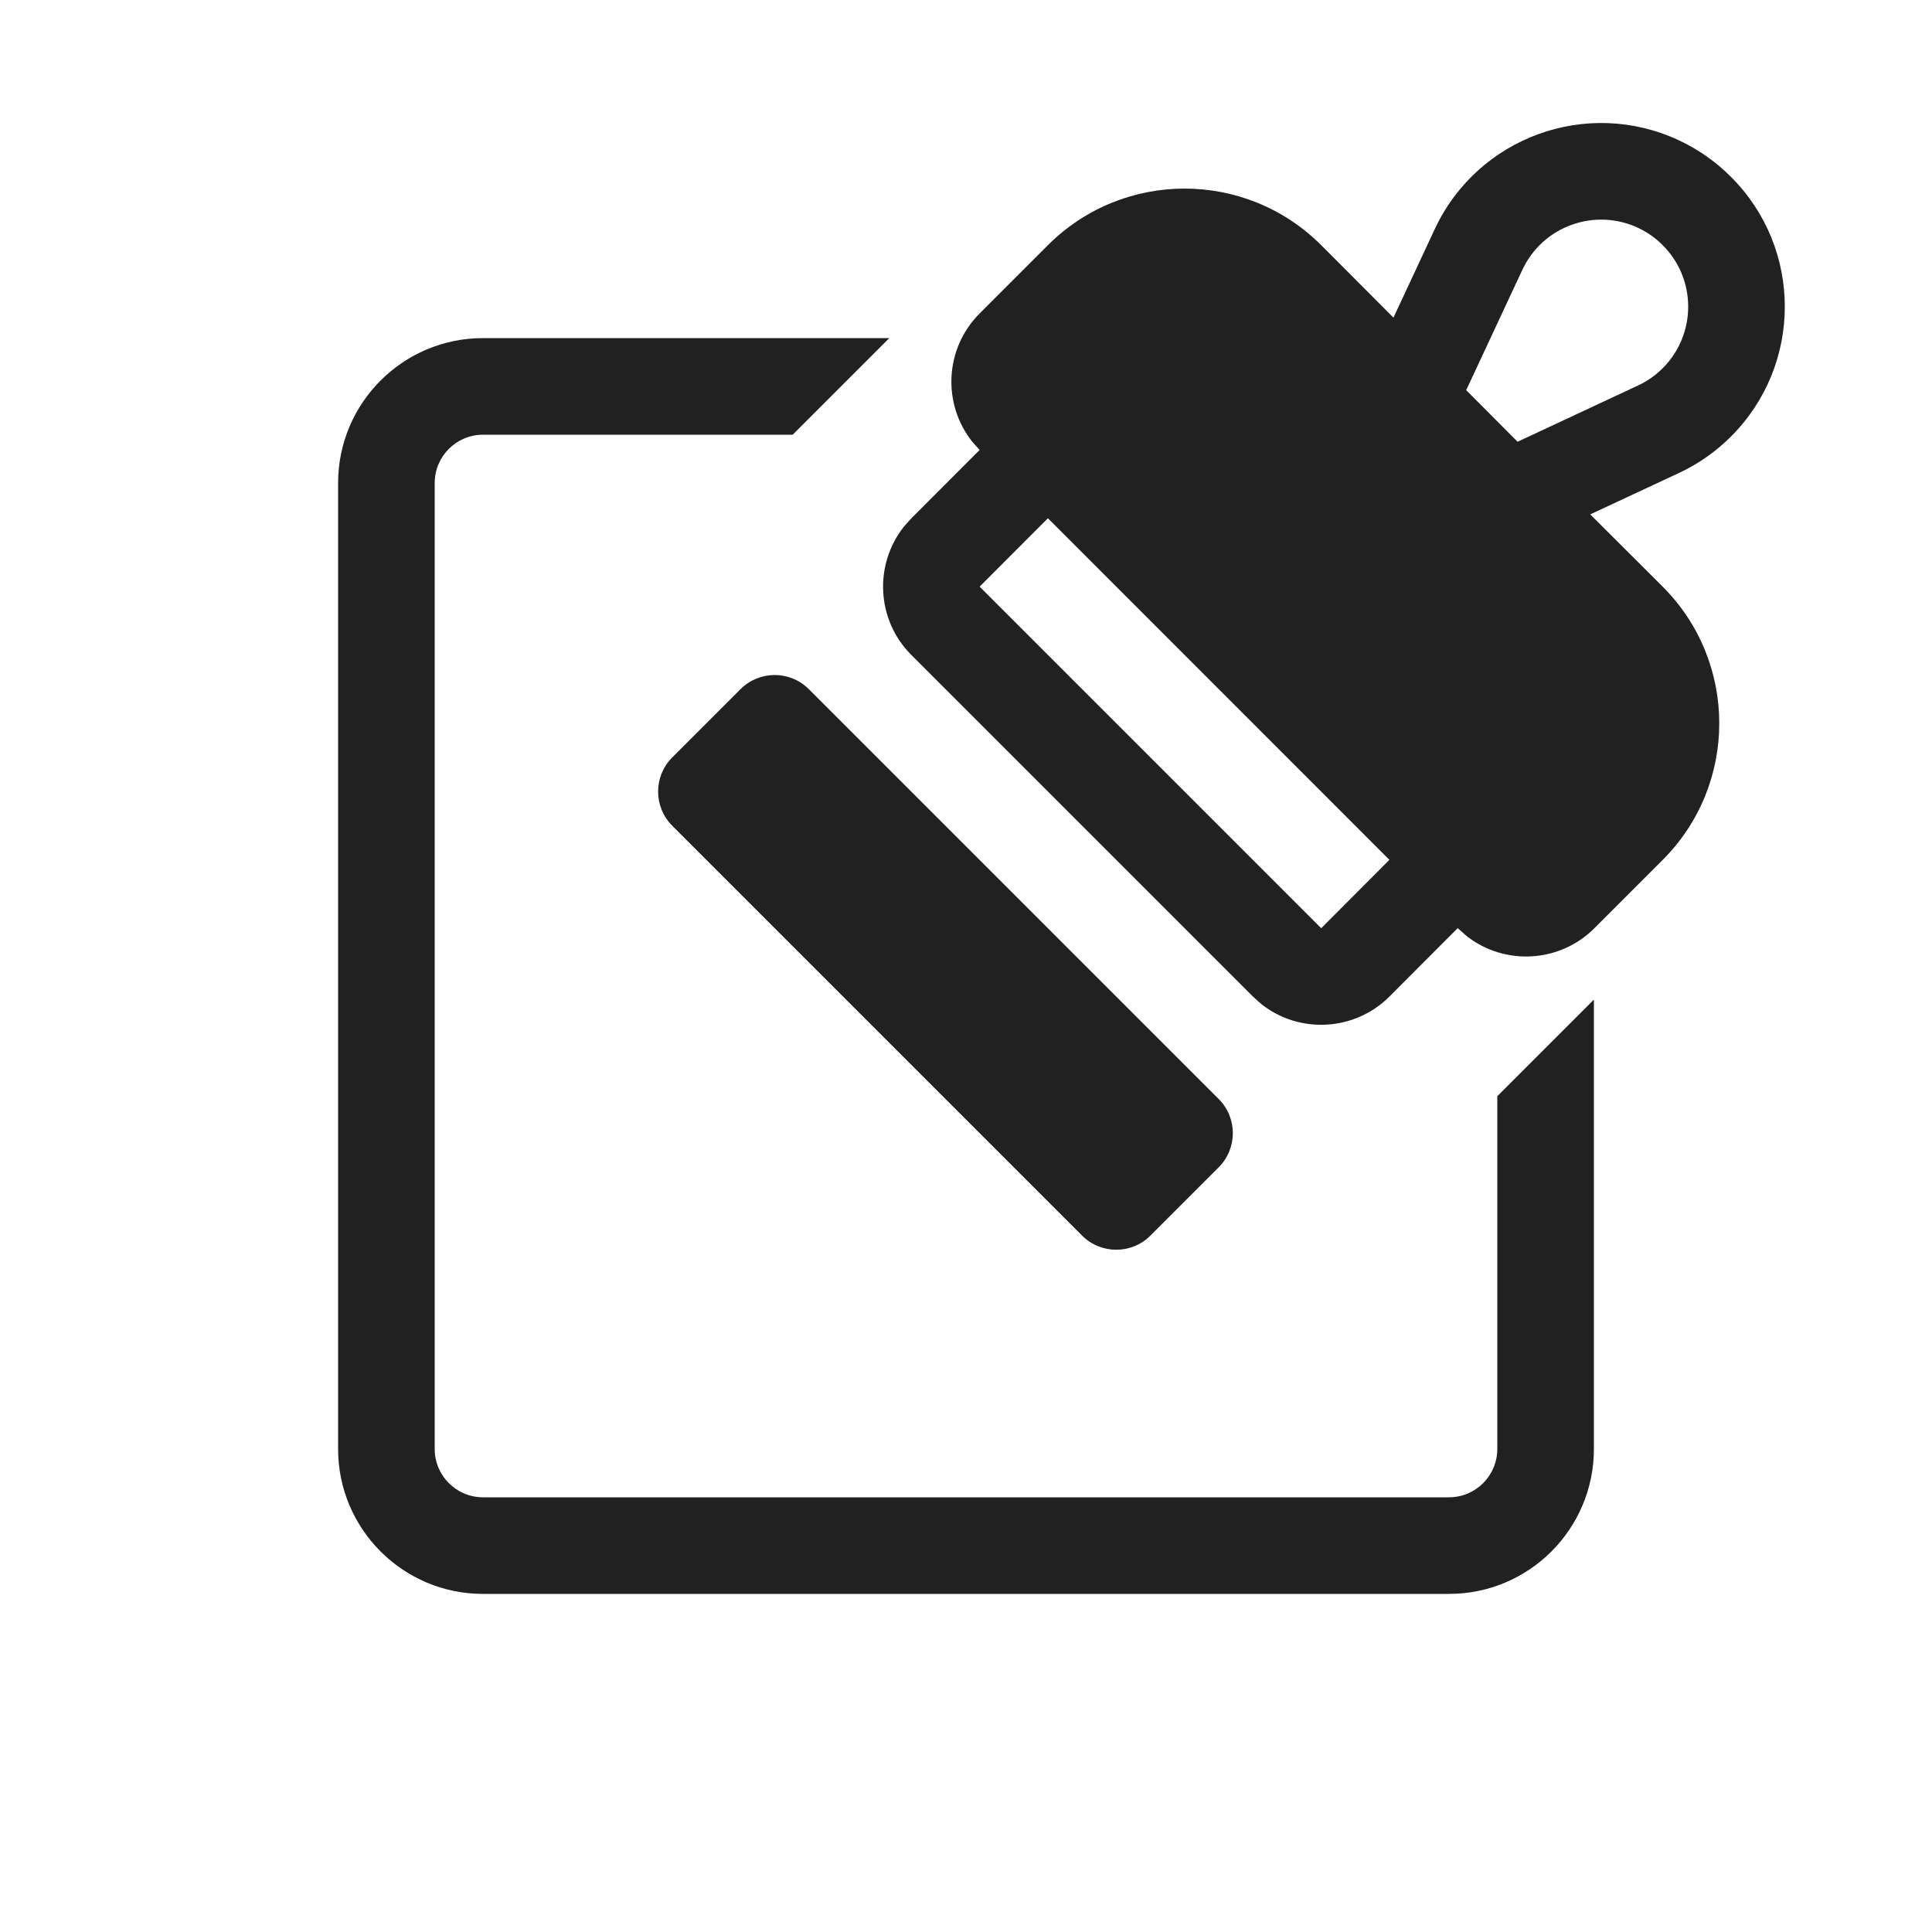
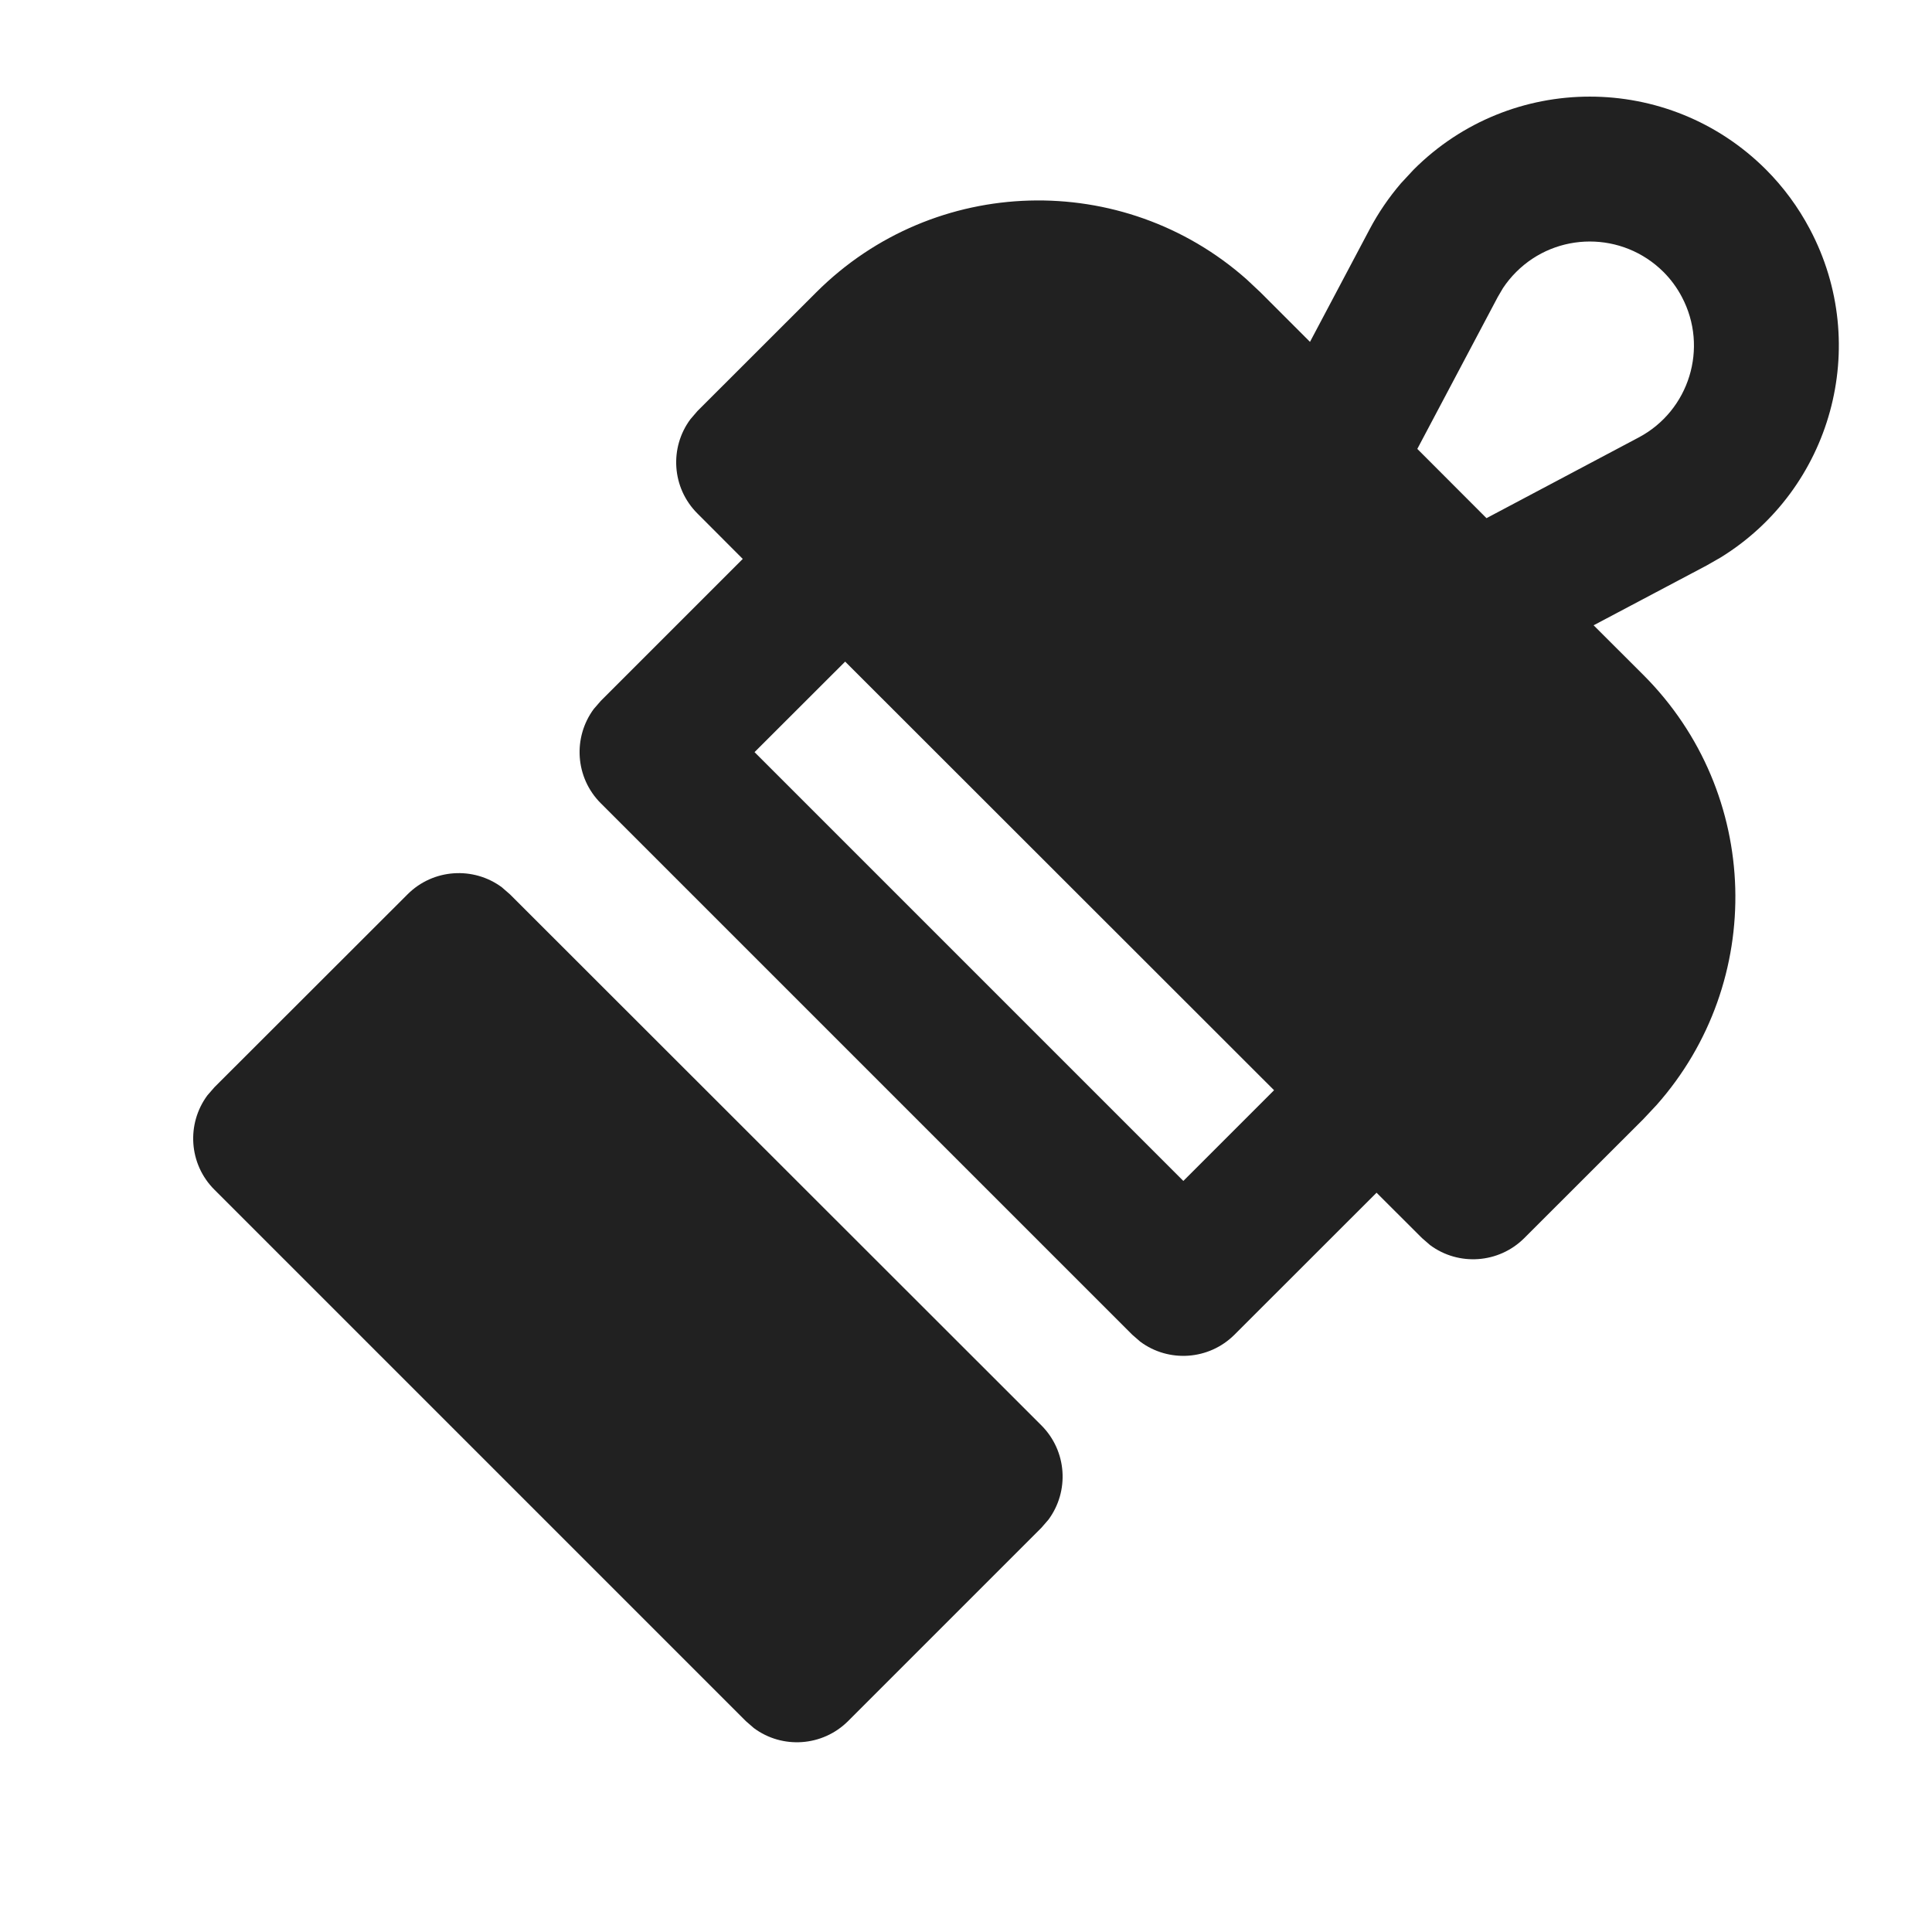
<svg xmlns="http://www.w3.org/2000/svg" width="20px" height="20px" viewBox="0 0 20 20" version="1.1">
  <g id="🔍-Product-Icons" stroke="none" stroke-width="1" fill="none" fill-rule="evenodd">
    <g id="ic_fluent_classification_20_filled" fill="#212121" fill-rule="nonzero">
-       <path d="M9.206,3.5 L8.206,4.5 L5,4.5 C4.724,4.5 4.5,4.724 4.5,5 L4.5,15 C4.5,15.276 4.724,15.5 5,15.5 L15,15.5 C15.276,15.5 15.5,15.276 15.5,15 L15.5,11.348 L16.5,10.348 L16.5,15 C16.5,15.828 15.828,16.5 15,16.5 L5,16.5 C4.172,16.5 3.5,15.828 3.5,15 L3.5,5 C3.5,4.172 4.172,3.5 5,3.5 L9.206,3.5 Z M8.373,7.134 L12.616,11.377 C12.811,11.572 12.811,11.888 12.616,12.084 L11.909,12.791 C11.714,12.986 11.397,12.986 11.202,12.791 L6.959,8.548 C6.764,8.353 6.764,8.036 6.959,7.841 L7.666,7.134 C7.862,6.939 8.178,6.939 8.373,7.134 Z M17.379,1.452 C17.58,1.546 17.763,1.674 17.919,1.831 C18.662,2.573 18.662,3.776 17.919,4.519 C17.763,4.675 17.58,4.804 17.379,4.897 L16.462,5.325 L16.462,5.325 L17.212,6.073 C17.993,6.854 17.993,8.121 17.212,8.902 L16.505,9.609 C16.145,9.969 15.577,9.997 15.185,9.692 L15.09,9.608 L14.384,10.316 C14.021,10.678 13.449,10.704 13.057,10.394 L12.97,10.316 L9.434,6.78 C9.072,6.418 9.046,5.846 9.356,5.453 L9.434,5.366 L10.141,4.658 L10.064,4.572 C9.753,4.179 9.779,3.607 10.141,3.245 L10.848,2.538 C11.629,1.757 12.896,1.757 13.677,2.538 L14.425,3.288 L14.853,2.371 L14.853,2.371 C15.297,1.42 16.428,1.008 17.379,1.452 Z M10.848,5.365 L10.141,6.073 L13.677,9.609 L14.383,8.901 L10.848,5.365 Z M15.759,2.794 L15.178,4.039 L15.178,4.039 L15.71,4.573 L16.956,3.991 L16.956,3.991 C17.051,3.947 17.138,3.886 17.212,3.812 C17.564,3.46 17.564,2.889 17.212,2.538 C17.138,2.463 17.051,2.403 16.956,2.358 C16.505,2.148 15.969,2.343 15.759,2.794 Z" id="🎨-Color" />
+       <path d="M2.22,11.255 L4.219,9.258 C4.485,8.992 4.902,8.968 5.195,9.185 L5.279,9.258 L10.78,14.755 C11.047,15.022 11.071,15.438 10.853,15.732 L10.78,15.816 L8.78,17.816 C8.514,18.082 8.097,18.107 7.804,17.889 L7.72,17.816 L2.22,12.316 C1.953,12.05 1.929,11.633 2.147,11.339 L2.22,11.255 L4.219,9.258 L2.22,11.255 Z M18.28,1.754 C18.462,1.936 18.615,2.144 18.735,2.371 C19.375,3.578 18.959,5.064 17.812,5.771 L17.665,5.855 L16.497,6.473 L17.013,6.988 C18.235,8.211 18.28,10.164 17.148,11.44 L17.013,11.584 L15.78,12.816 C15.514,13.082 15.097,13.107 14.804,12.889 L14.72,12.816 L14.25,12.347 L12.78,13.816 C12.514,14.082 12.097,14.107 11.804,13.889 L11.72,13.816 L6.22,8.316 C5.953,8.05 5.929,7.633 6.147,7.339 L6.22,7.255 L7.689,5.786 L7.22,5.316 C6.953,5.05 6.929,4.633 7.147,4.34 L7.22,4.255 L8.451,3.025 C9.674,1.805 11.626,1.76 12.903,2.89 L13.047,3.025 L13.561,3.539 L14.179,2.372 C14.269,2.202 14.378,2.043 14.503,1.897 L14.634,1.756 C15.64,0.749 17.272,0.748 18.28,1.754 Z M8.749,6.849 L7.811,7.786 L12.25,12.225 L13.189,11.286 L8.749,6.849 Z M15.695,2.816 C15.644,2.867 15.599,2.922 15.559,2.982 L15.505,3.074 L14.672,4.647 L15.388,5.364 L16.963,4.529 C17.488,4.251 17.689,3.599 17.41,3.073 C17.36,2.978 17.296,2.891 17.22,2.815 C16.798,2.395 16.116,2.395 15.695,2.816 Z" id="🎨-Color" />
    </g>
  </g>
</svg>
